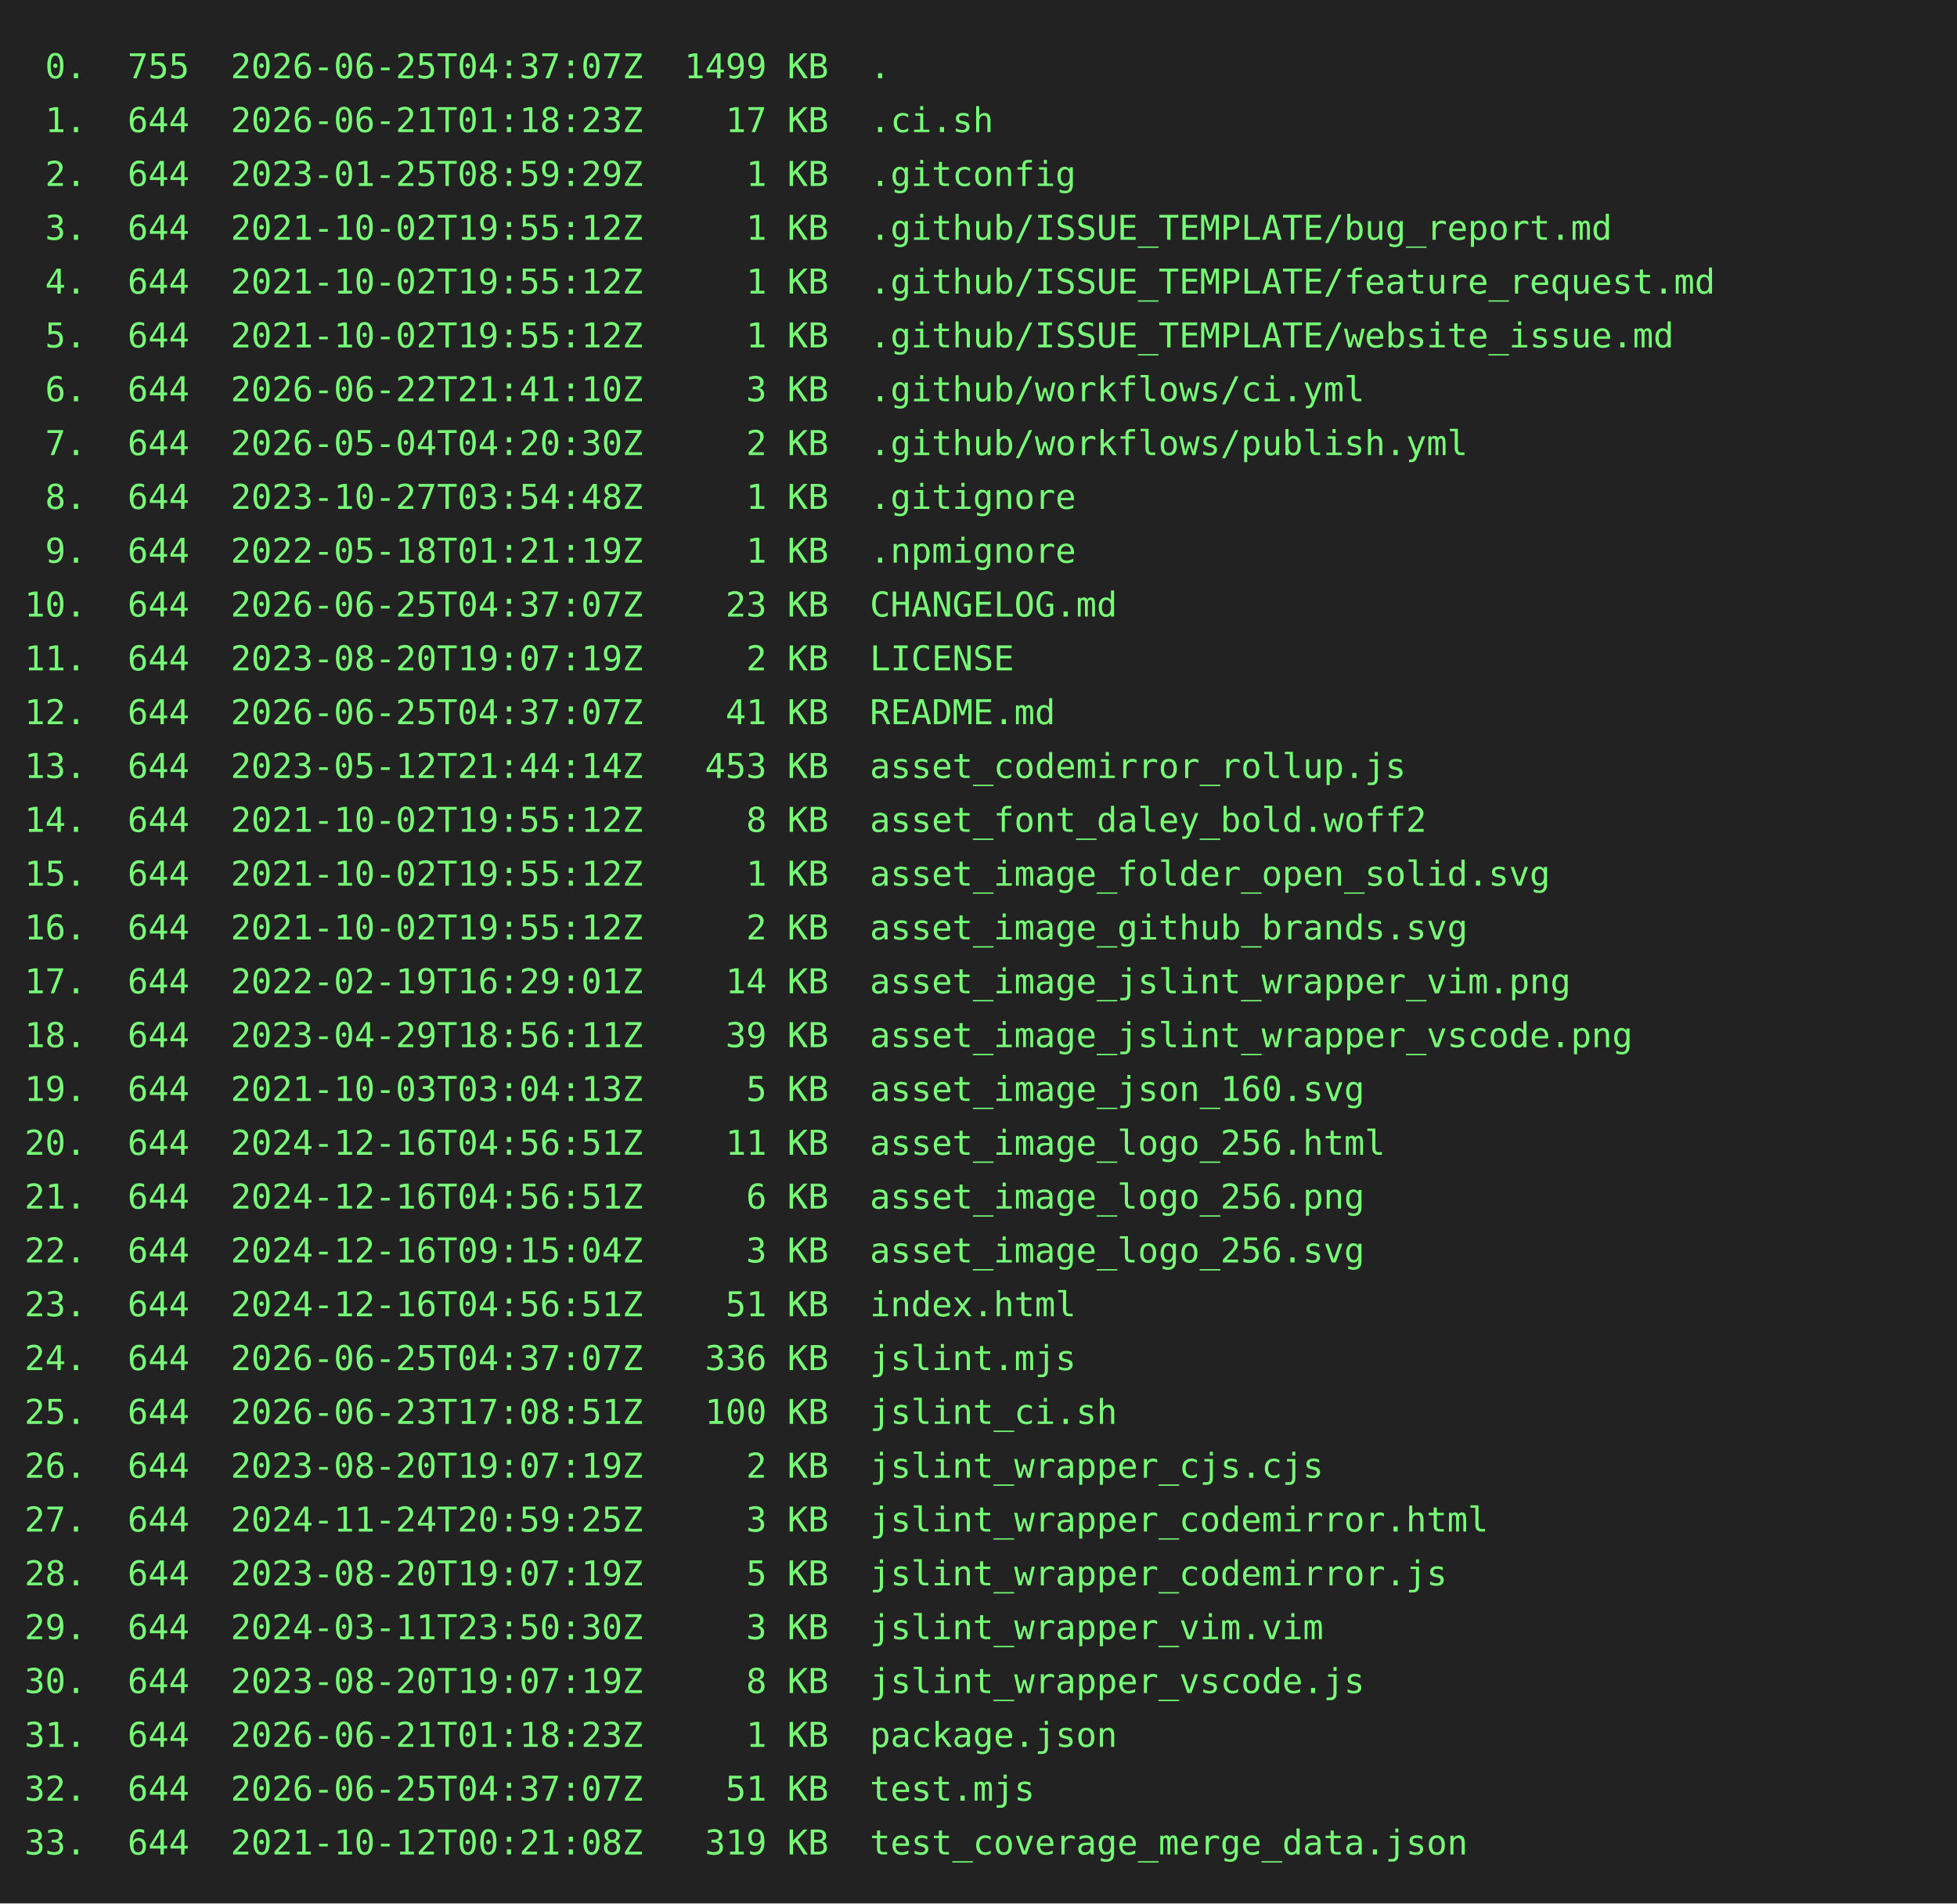
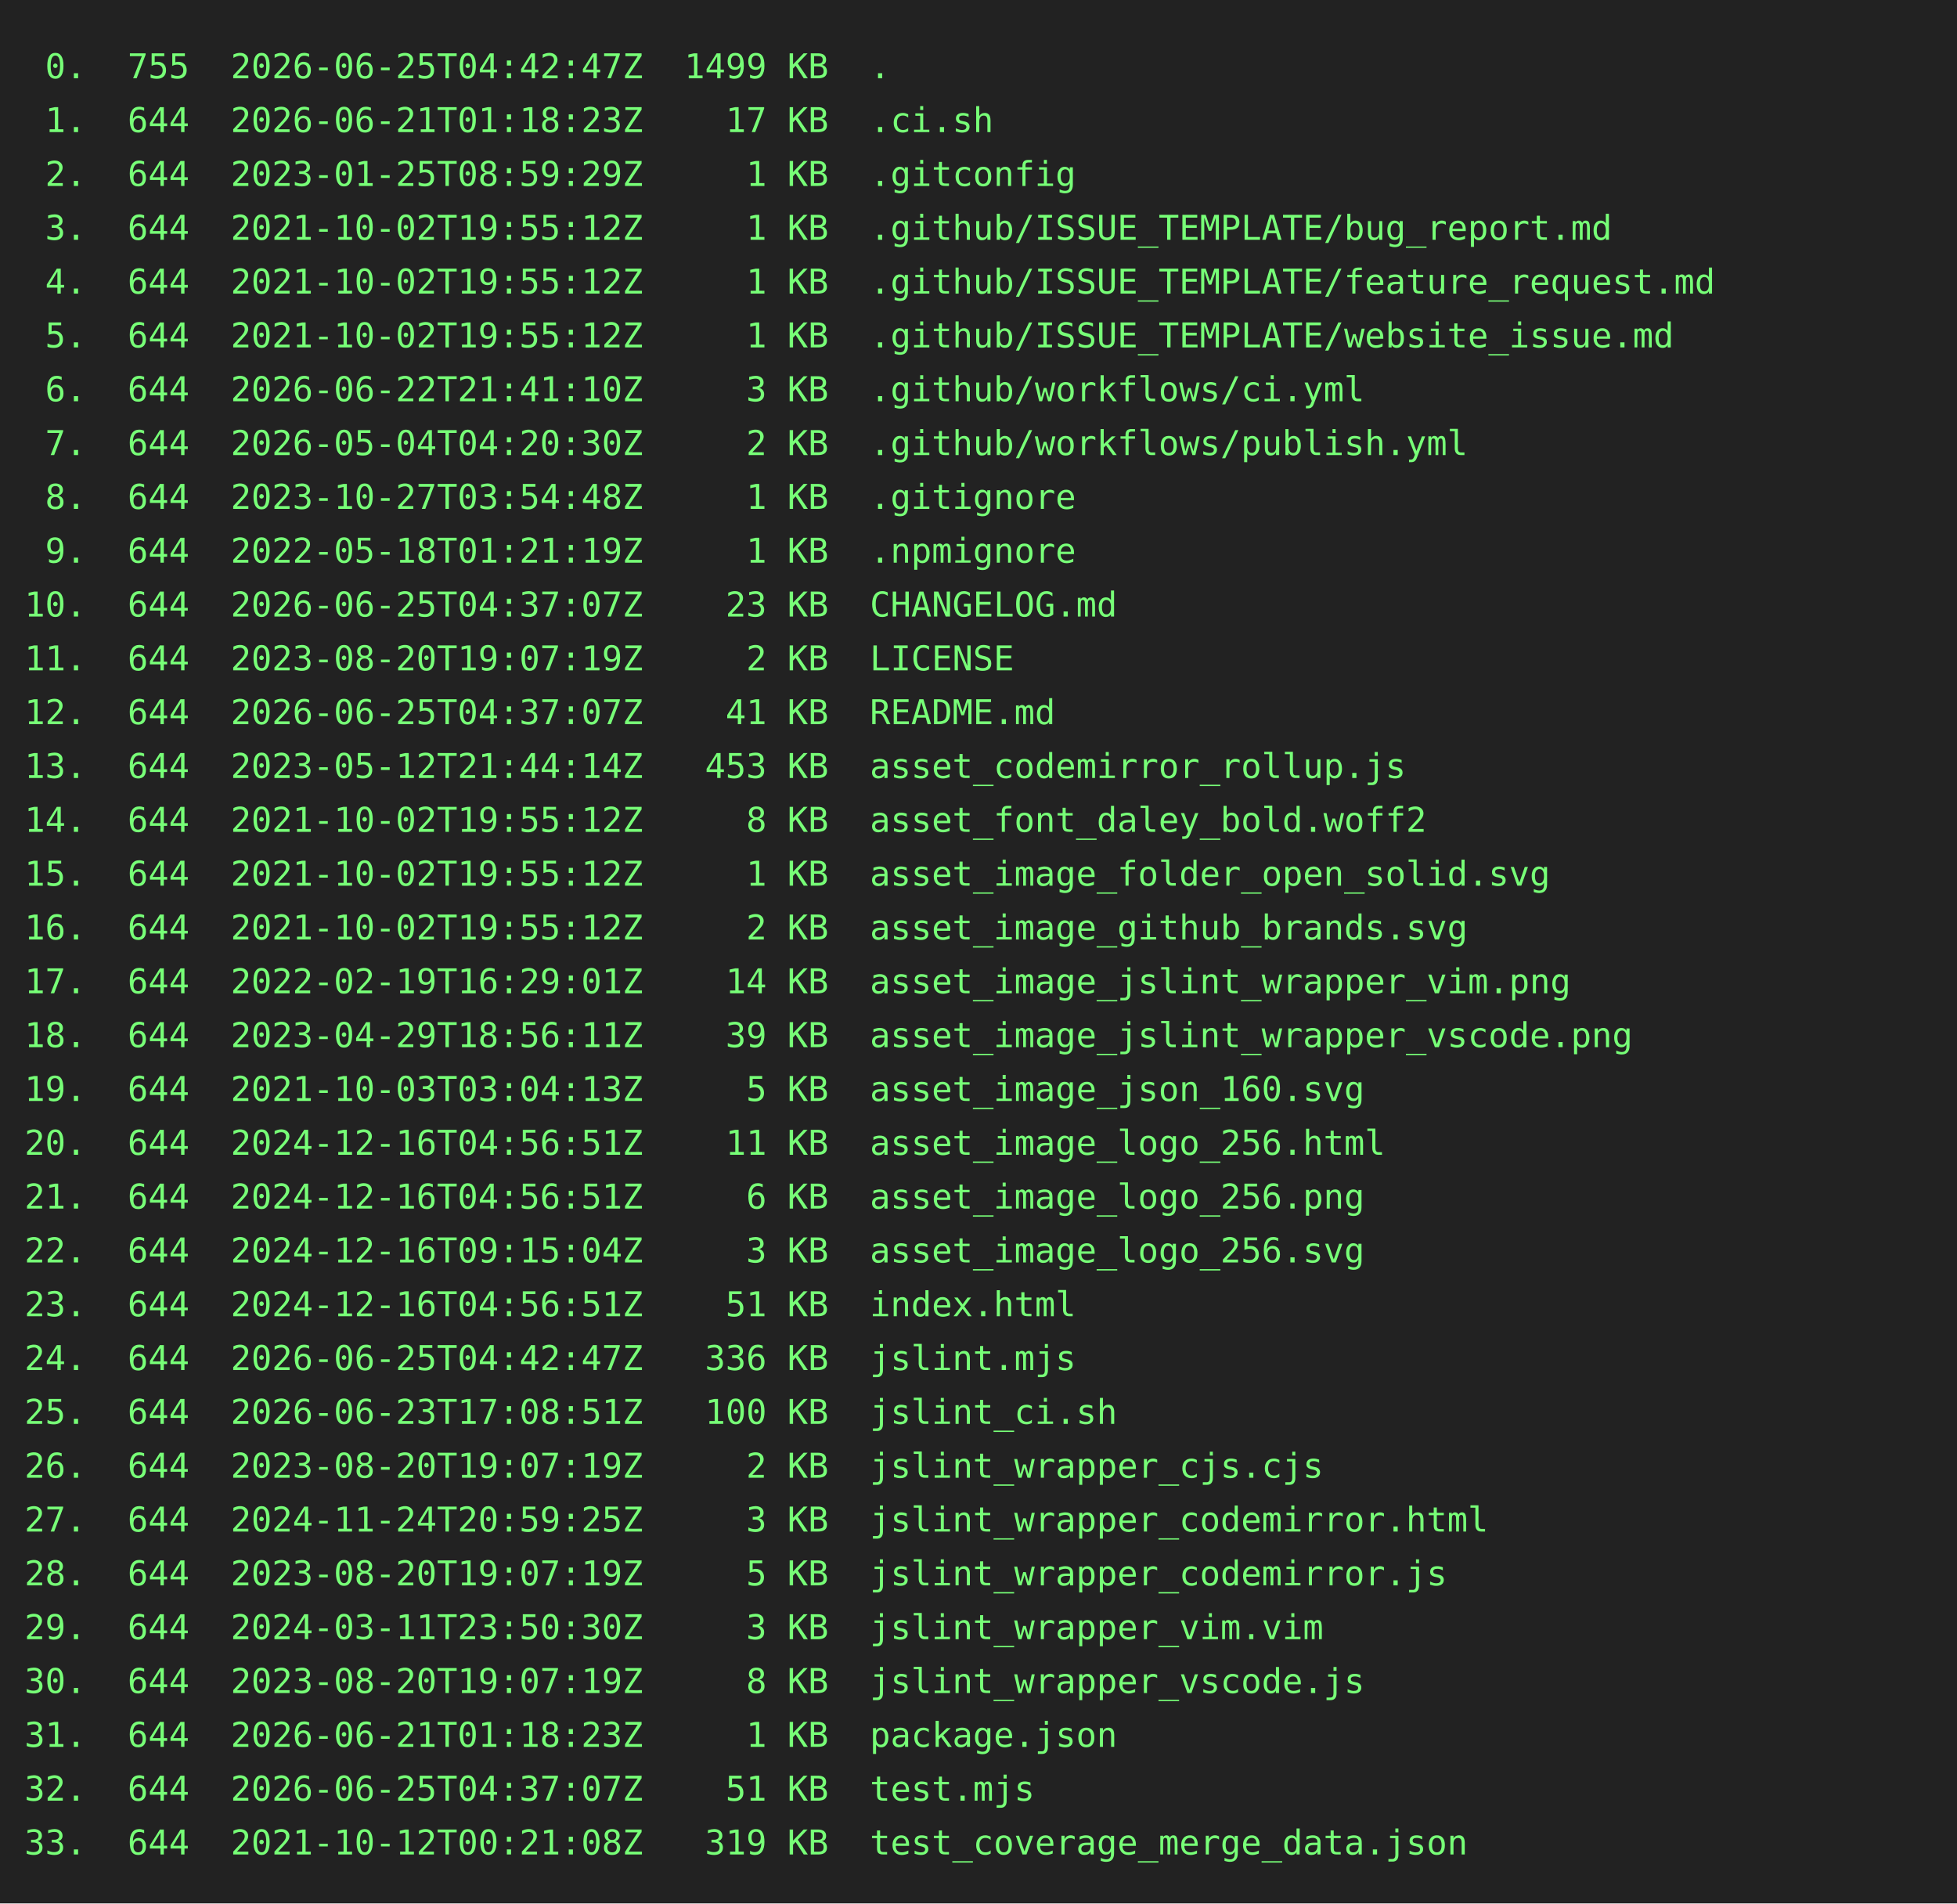
<svg xmlns="http://www.w3.org/2000/svg" height="778" width="800">
  <rect height="778" fill="#222" width="800" />
  <text fill="#7f7" font-family="consolas, menlo, monospace" font-size="14" xml:space="preserve">
-     <tspan lengthAdjust="spacingAndGlyphs" textLength="768" x="10" y="32"> 0.  755  2026-06-25T04:37:07Z  1499 KB  .                                                       </tspan>
+     <tspan lengthAdjust="spacingAndGlyphs" textLength="768" x="10" y="32"> 0.  755  2026-06-25T04:42:47Z  1499 KB  .                                                       </tspan>
    <tspan lengthAdjust="spacingAndGlyphs" textLength="768" x="10" y="54"> 1.  644  2026-06-21T01:18:23Z    17 KB  .ci.sh                                                  </tspan>
    <tspan lengthAdjust="spacingAndGlyphs" textLength="768" x="10" y="76"> 2.  644  2023-01-25T08:59:29Z     1 KB  .gitconfig                                              </tspan>
    <tspan lengthAdjust="spacingAndGlyphs" textLength="768" x="10" y="98"> 3.  644  2021-10-02T19:55:12Z     1 KB  .github/ISSUE_TEMPLATE/bug_report.md                    </tspan>
    <tspan lengthAdjust="spacingAndGlyphs" textLength="768" x="10" y="120"> 4.  644  2021-10-02T19:55:12Z     1 KB  .github/ISSUE_TEMPLATE/feature_request.md               </tspan>
    <tspan lengthAdjust="spacingAndGlyphs" textLength="768" x="10" y="142"> 5.  644  2021-10-02T19:55:12Z     1 KB  .github/ISSUE_TEMPLATE/website_issue.md                 </tspan>
    <tspan lengthAdjust="spacingAndGlyphs" textLength="768" x="10" y="164"> 6.  644  2026-06-22T21:41:10Z     3 KB  .github/workflows/ci.yml                                </tspan>
    <tspan lengthAdjust="spacingAndGlyphs" textLength="768" x="10" y="186"> 7.  644  2026-05-04T04:20:30Z     2 KB  .github/workflows/publish.yml                           </tspan>
    <tspan lengthAdjust="spacingAndGlyphs" textLength="768" x="10" y="208"> 8.  644  2023-10-27T03:54:48Z     1 KB  .gitignore                                              </tspan>
    <tspan lengthAdjust="spacingAndGlyphs" textLength="768" x="10" y="230"> 9.  644  2022-05-18T01:21:19Z     1 KB  .npmignore                                              </tspan>
    <tspan lengthAdjust="spacingAndGlyphs" textLength="768" x="10" y="252">10.  644  2026-06-25T04:37:07Z    23 KB  CHANGELOG.md                                            </tspan>
    <tspan lengthAdjust="spacingAndGlyphs" textLength="768" x="10" y="274">11.  644  2023-08-20T19:07:19Z     2 KB  LICENSE                                                 </tspan>
    <tspan lengthAdjust="spacingAndGlyphs" textLength="768" x="10" y="296">12.  644  2026-06-25T04:37:07Z    41 KB  README.md                                               </tspan>
    <tspan lengthAdjust="spacingAndGlyphs" textLength="768" x="10" y="318">13.  644  2023-05-12T21:44:14Z   453 KB  asset_codemirror_rollup.js                              </tspan>
    <tspan lengthAdjust="spacingAndGlyphs" textLength="768" x="10" y="340">14.  644  2021-10-02T19:55:12Z     8 KB  asset_font_daley_bold.woff2                             </tspan>
    <tspan lengthAdjust="spacingAndGlyphs" textLength="768" x="10" y="362">15.  644  2021-10-02T19:55:12Z     1 KB  asset_image_folder_open_solid.svg                       </tspan>
    <tspan lengthAdjust="spacingAndGlyphs" textLength="768" x="10" y="384">16.  644  2021-10-02T19:55:12Z     2 KB  asset_image_github_brands.svg                           </tspan>
    <tspan lengthAdjust="spacingAndGlyphs" textLength="768" x="10" y="406">17.  644  2022-02-19T16:29:01Z    14 KB  asset_image_jslint_wrapper_vim.png                      </tspan>
    <tspan lengthAdjust="spacingAndGlyphs" textLength="768" x="10" y="428">18.  644  2023-04-29T18:56:11Z    39 KB  asset_image_jslint_wrapper_vscode.png                   </tspan>
    <tspan lengthAdjust="spacingAndGlyphs" textLength="768" x="10" y="450">19.  644  2021-10-03T03:04:13Z     5 KB  asset_image_json_160.svg                                </tspan>
    <tspan lengthAdjust="spacingAndGlyphs" textLength="768" x="10" y="472">20.  644  2024-12-16T04:56:51Z    11 KB  asset_image_logo_256.html                               </tspan>
    <tspan lengthAdjust="spacingAndGlyphs" textLength="768" x="10" y="494">21.  644  2024-12-16T04:56:51Z     6 KB  asset_image_logo_256.png                                </tspan>
    <tspan lengthAdjust="spacingAndGlyphs" textLength="768" x="10" y="516">22.  644  2024-12-16T09:15:04Z     3 KB  asset_image_logo_256.svg                                </tspan>
    <tspan lengthAdjust="spacingAndGlyphs" textLength="768" x="10" y="538">23.  644  2024-12-16T04:56:51Z    51 KB  index.html                                              </tspan>
-     <tspan lengthAdjust="spacingAndGlyphs" textLength="768" x="10" y="560">24.  644  2026-06-25T04:37:07Z   336 KB  jslint.mjs                                              </tspan>
+     <tspan lengthAdjust="spacingAndGlyphs" textLength="768" x="10" y="560">24.  644  2026-06-25T04:42:47Z   336 KB  jslint.mjs                                              </tspan>
    <tspan lengthAdjust="spacingAndGlyphs" textLength="768" x="10" y="582">25.  644  2026-06-23T17:08:51Z   100 KB  jslint_ci.sh                                            </tspan>
    <tspan lengthAdjust="spacingAndGlyphs" textLength="768" x="10" y="604">26.  644  2023-08-20T19:07:19Z     2 KB  jslint_wrapper_cjs.cjs                                  </tspan>
    <tspan lengthAdjust="spacingAndGlyphs" textLength="768" x="10" y="626">27.  644  2024-11-24T20:59:25Z     3 KB  jslint_wrapper_codemirror.html                          </tspan>
    <tspan lengthAdjust="spacingAndGlyphs" textLength="768" x="10" y="648">28.  644  2023-08-20T19:07:19Z     5 KB  jslint_wrapper_codemirror.js                            </tspan>
    <tspan lengthAdjust="spacingAndGlyphs" textLength="768" x="10" y="670">29.  644  2024-03-11T23:50:30Z     3 KB  jslint_wrapper_vim.vim                                  </tspan>
    <tspan lengthAdjust="spacingAndGlyphs" textLength="768" x="10" y="692">30.  644  2023-08-20T19:07:19Z     8 KB  jslint_wrapper_vscode.js                                </tspan>
    <tspan lengthAdjust="spacingAndGlyphs" textLength="768" x="10" y="714">31.  644  2026-06-21T01:18:23Z     1 KB  package.json                                            </tspan>
    <tspan lengthAdjust="spacingAndGlyphs" textLength="768" x="10" y="736">32.  644  2026-06-25T04:37:07Z    51 KB  test.mjs                                                </tspan>
    <tspan lengthAdjust="spacingAndGlyphs" textLength="768" x="10" y="758">33.  644  2021-10-12T00:21:08Z   319 KB  test_coverage_merge_data.json                           </tspan>
  </text>
</svg>
